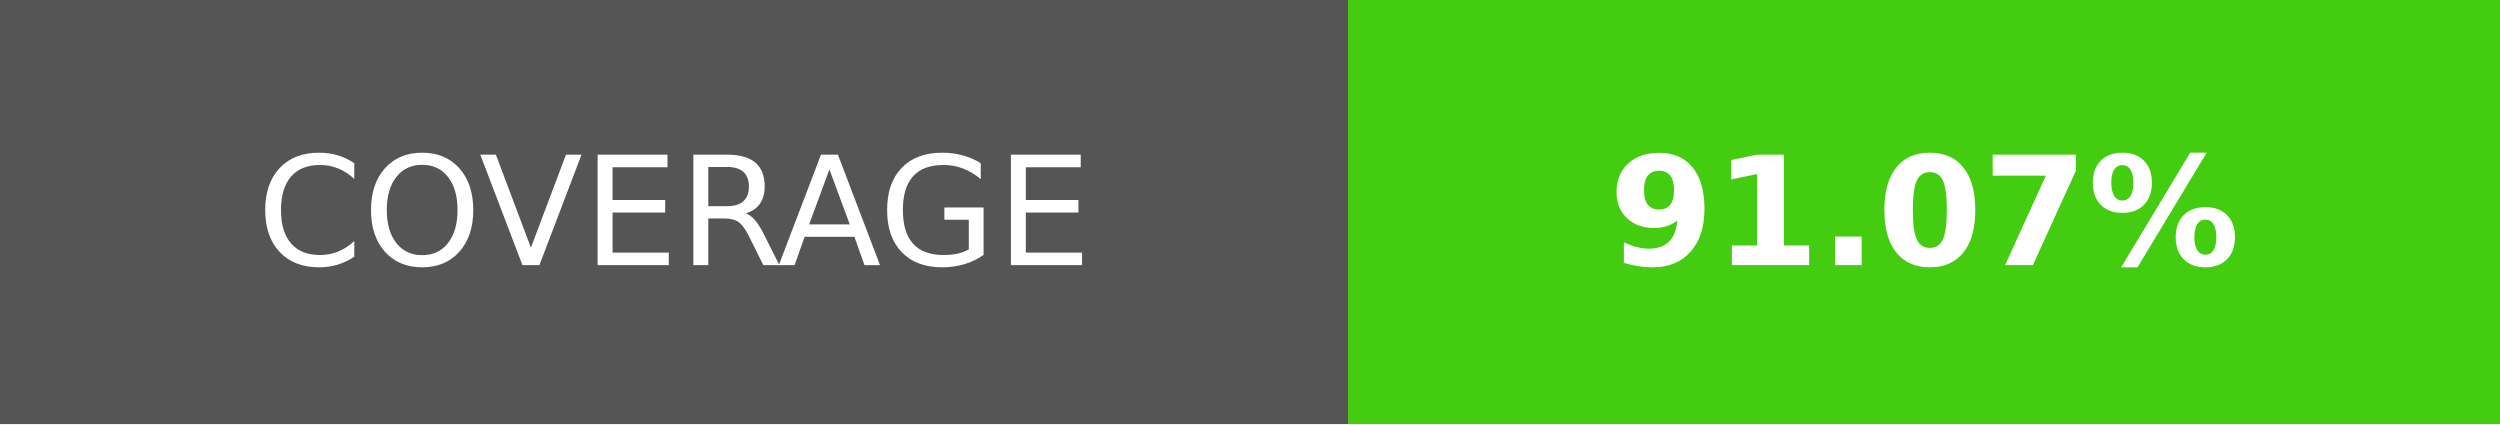
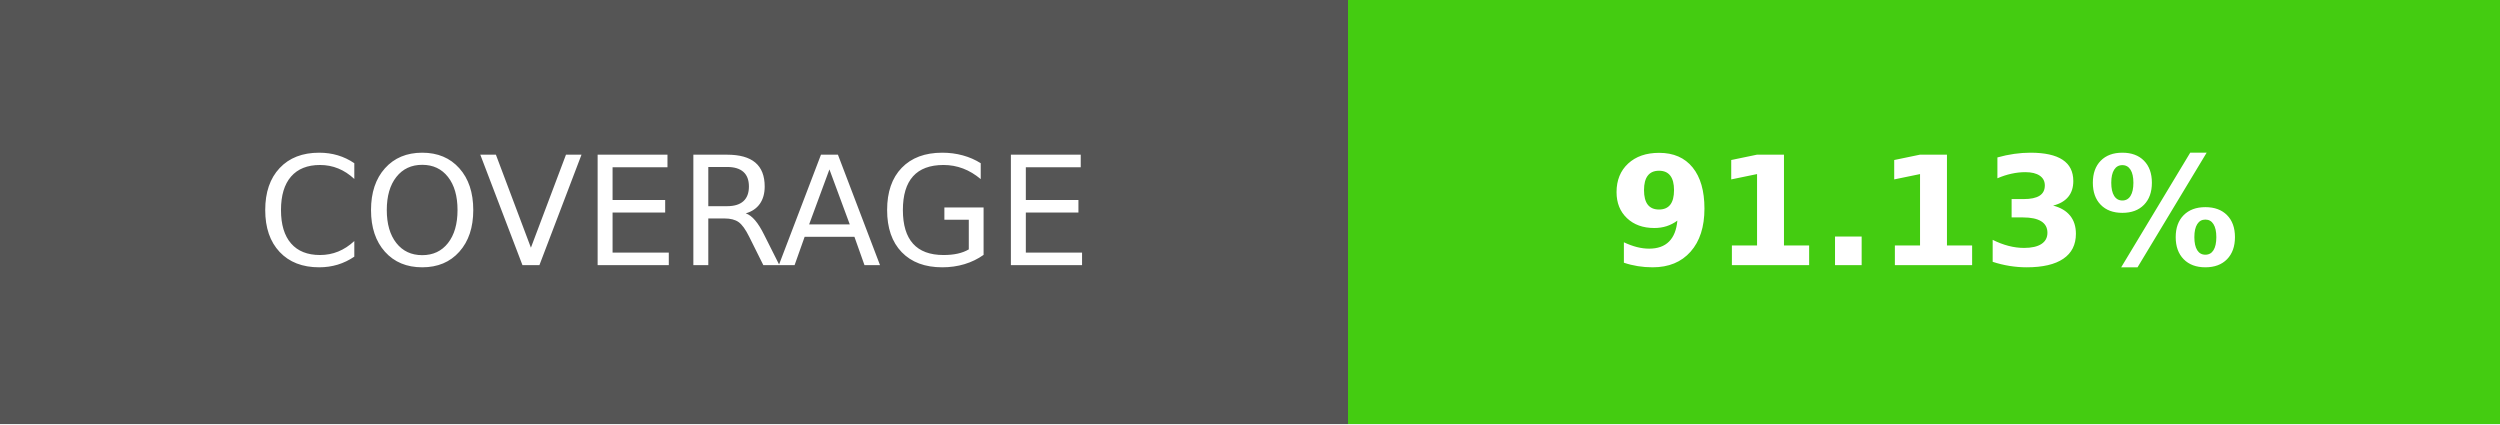
- <svg xmlns="http://www.w3.org/2000/svg" width="165" height="28" role="img" aria-label="COVERAGE: 91.07%">
+ <svg xmlns="http://www.w3.org/2000/svg" width="165" height="28" role="img" aria-label="COVERAGE: 91.13%">
  <g shape-rendering="crispEdges">
    <rect width="89" height="28" fill="#555" />
    <rect x="89" width="76" height="28" fill="#4c1" />
  </g>
  <g fill="#fff" text-anchor="middle" font-family="Verdana,Geneva,DejaVu Sans,sans-serif" text-rendering="geometricPrecision" font-size="100">
    <text transform="scale(.1)" x="445" y="175">COVERAGE</text>
-     <text transform="scale(.1)" x="1270" y="175" font-weight="bold">91.07%</text>
+     <text transform="scale(.1)" x="1270" y="175" font-weight="bold">91.13%</text>
  </g>
</svg>
